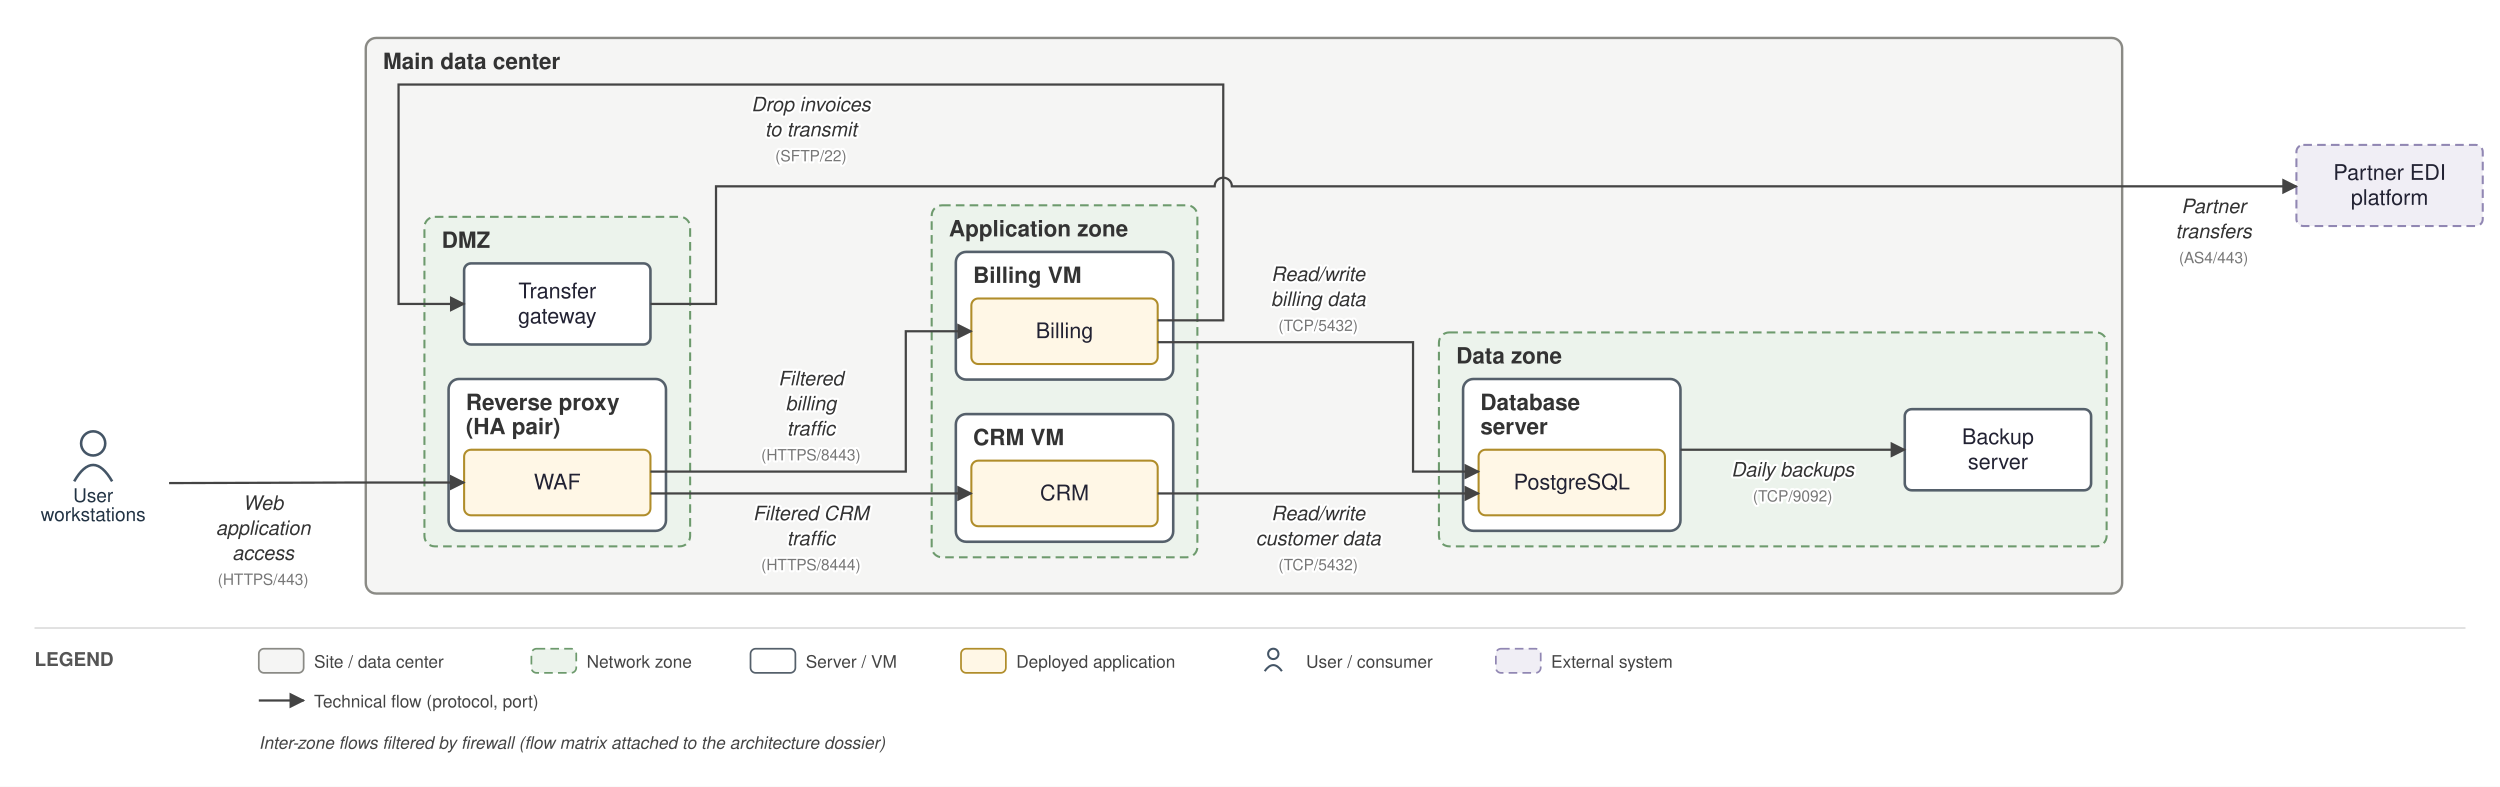
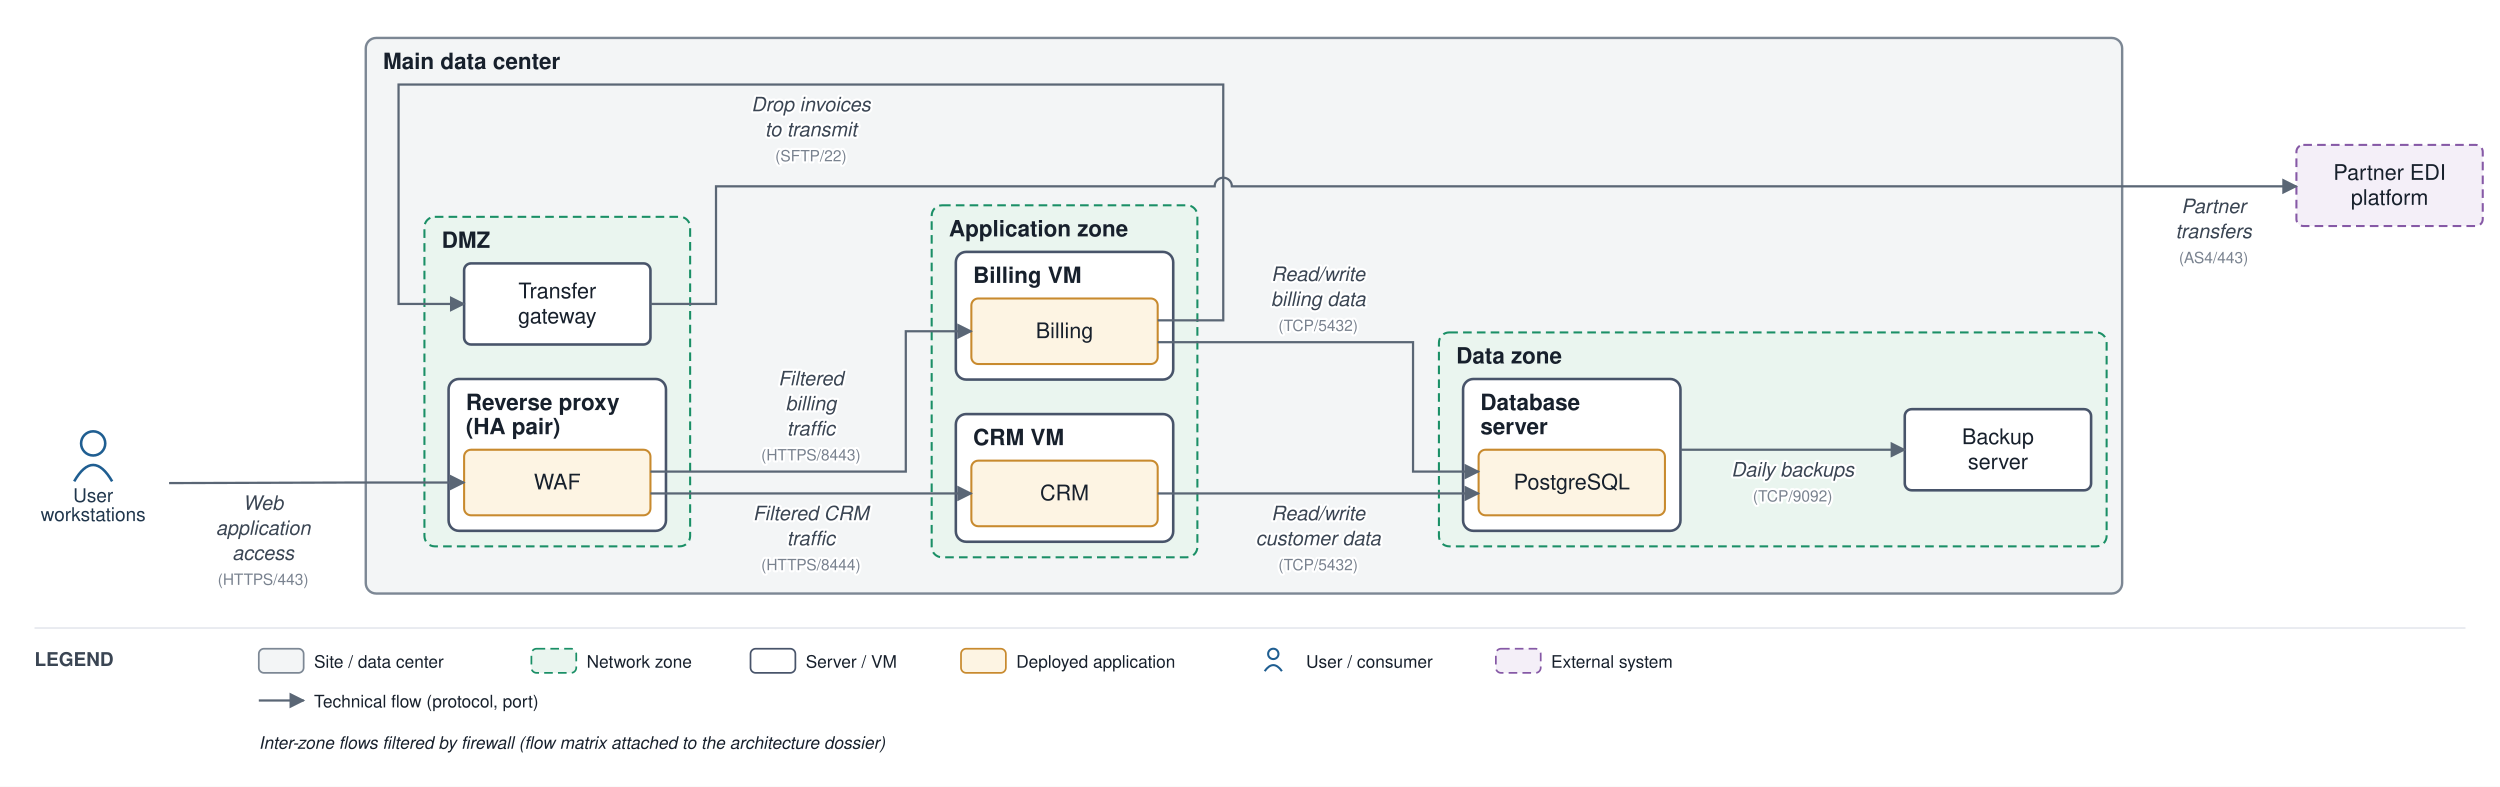
<svg xmlns="http://www.w3.org/2000/svg" viewBox="0 0 1449 456" font-family="Helvetica,Arial,sans-serif">
  <defs>
    <marker id="arr" viewBox="0 0 10 10" refX="9" refY="5" markerWidth="7" markerHeight="7" orient="auto-start-reverse">
-       <path d="M0,0 L10,5 L0,10 z" fill="#444444" />
+       <path d="M0,0 L10,5 L0,10 z" fill="#5a6675" />
    </marker>
  </defs>
-   <rect width="1449" height="456" fill="white" />
-   <rect x="212" y="22" width="1018" height="322" rx="6" fill="#f5f5f4" stroke="#8a8a85" stroke-width="1.4" />
-   <text x="222" y="40" font-size="13" font-weight="bold" fill="#333">Main data center</text>
-   <rect x="246" y="125.667" width="154" height="191" rx="6" fill="#ecf3ec" stroke="#6d9a6d" stroke-width="1.2" stroke-dasharray="5 3" />
-   <text x="256" y="143.667" font-size="13" font-weight="bold" fill="#333">DMZ</text>
-   <rect x="260" y="219.667" width="126" height="88" rx="6" fill="#ffffff" stroke="#55606b" stroke-width="1.5" />
-   <text x="270" y="237.667" font-size="13" font-weight="bold" fill="#333">Reverse proxy</text>
-   <text x="270" y="251.667" font-size="13" font-weight="bold" fill="#333">(HA pair)</text>
-   <rect x="540" y="119" width="154" height="204" rx="6" fill="#ecf3ec" stroke="#6d9a6d" stroke-width="1.2" stroke-dasharray="5 3" />
-   <text x="550" y="137" font-size="13" font-weight="bold" fill="#333">Application zone</text>
-   <rect x="554" y="146" width="126" height="74" rx="6" fill="#ffffff" stroke="#55606b" stroke-width="1.5" />
-   <text x="564" y="164" font-size="13" font-weight="bold" fill="#333">Billing VM</text>
-   <rect x="554" y="240" width="126" height="74" rx="6" fill="#ffffff" stroke="#55606b" stroke-width="1.5" />
-   <text x="564" y="258" font-size="13" font-weight="bold" fill="#333">CRM VM</text>
-   <rect x="834" y="192.667" width="387" height="124" rx="6" fill="#ecf3ec" stroke="#6d9a6d" stroke-width="1.2" stroke-dasharray="5 3" />
-   <text x="844" y="210.667" font-size="13" font-weight="bold" fill="#333">Data zone</text>
-   <rect x="848" y="219.667" width="126" height="88" rx="6" fill="#ffffff" stroke="#55606b" stroke-width="1.5" />
-   <text x="858" y="237.667" font-size="13" font-weight="bold" fill="#333">Database</text>
-   <text x="858" y="251.667" font-size="13" font-weight="bold" fill="#333">server</text>
-   <rect x="269" y="260.667" width="108" height="38" rx="4" fill="#fff7e6" stroke="#b08d2a" stroke-width="1.2" />
-   <text x="323" y="283.667" font-size="12.5" text-anchor="middle" fill="#222233">WAF</text>
-   <rect x="269" y="152.667" width="108" height="47" rx="4" fill="#ffffff" stroke="#55606b" stroke-width="1.5" />
-   <text x="323" y="172.917" font-size="12.5" text-anchor="middle" fill="#222233">Transfer</text>
-   <text x="323" y="187.417" font-size="12.5" text-anchor="middle" fill="#222233">gateway</text>
-   <rect x="563" y="173" width="108" height="38" rx="4" fill="#fff7e6" stroke="#b08d2a" stroke-width="1.2" />
-   <text x="617" y="196" font-size="12.5" text-anchor="middle" fill="#222233">Billing</text>
-   <rect x="563" y="267" width="108" height="38" rx="4" fill="#fff7e6" stroke="#b08d2a" stroke-width="1.2" />
-   <text x="617" y="290" font-size="12.5" text-anchor="middle" fill="#222233">CRM</text>
-   <rect x="857" y="260.667" width="108" height="38" rx="4" fill="#fff7e6" stroke="#b08d2a" stroke-width="1.2" />
-   <text x="911" y="283.667" font-size="12.5" text-anchor="middle" fill="#222233">PostgreSQL</text>
-   <rect x="1104" y="237.167" width="108" height="47" rx="4" fill="#ffffff" stroke="#55606b" stroke-width="1.5" />
-   <text x="1158" y="257.417" font-size="12.5" text-anchor="middle" fill="#222233">Backup</text>
-   <text x="1158" y="271.917" font-size="12.5" text-anchor="middle" fill="#222233">server</text>
-   <circle cx="54" cy="257" r="7" fill="none" stroke="#445566" stroke-width="1.5" />
-   <path d="M 43 279 q 11 -19 22 0" fill="none" stroke="#445566" stroke-width="1.5" />
-   <text x="54" y="291" font-size="11" text-anchor="middle" fill="#223344">User</text>
-   <text x="54" y="302" font-size="11" text-anchor="middle" fill="#223344">workstations</text>
-   <rect x="1331" y="84" width="108" height="47" rx="4" fill="#f0eef5" stroke="#9187b3" stroke-width="1.2" stroke-dasharray="5 3" />
-   <text x="1385" y="104.25" font-size="12.5" text-anchor="middle" fill="#222233">Partner EDI</text>
-   <text x="1385" y="118.75" font-size="12.5" text-anchor="middle" fill="#222233">platform</text>
-   <path d="M 98 280 L 207 279.667 L 269 279.667" fill="none" stroke="#444444" stroke-width="1.3" marker-end="url(#arr)" />
-   <text x="152.5" y="295.5" font-size="11.5" text-anchor="middle" fill="#333" font-style="italic" stroke="white" stroke-width="2.5" paint-order="stroke" stroke-linejoin="round">Web</text>
-   <text x="152.5" y="310" font-size="11.5" text-anchor="middle" fill="#333" font-style="italic" stroke="white" stroke-width="2.5" paint-order="stroke" stroke-linejoin="round">application</text>
-   <text x="152.5" y="324.5" font-size="11.5" text-anchor="middle" fill="#333" font-style="italic" stroke="white" stroke-width="2.5" paint-order="stroke" stroke-linejoin="round">access</text>
-   <text x="152.5" y="339" font-size="9" text-anchor="middle" fill="#777" stroke="white" stroke-width="2.5" paint-order="stroke" stroke-linejoin="round">(HTTPS/443)</text>
-   <path d="M 377 273.333 L 525 273.333 L 525 192 L 563 192" fill="none" stroke="#444444" stroke-width="1.3" marker-end="url(#arr)" />
-   <text x="470" y="223.333" font-size="11.5" text-anchor="middle" fill="#333" font-style="italic" stroke="white" stroke-width="2.5" paint-order="stroke" stroke-linejoin="round">Filtered</text>
-   <text x="470" y="237.833" font-size="11.5" text-anchor="middle" fill="#333" font-style="italic" stroke="white" stroke-width="2.5" paint-order="stroke" stroke-linejoin="round">billing</text>
-   <text x="470" y="252.333" font-size="11.5" text-anchor="middle" fill="#333" font-style="italic" stroke="white" stroke-width="2.5" paint-order="stroke" stroke-linejoin="round">traffic</text>
-   <text x="470" y="266.833" font-size="9" text-anchor="middle" fill="#777" stroke="white" stroke-width="2.5" paint-order="stroke" stroke-linejoin="round">(HTTPS/8443)</text>
-   <path d="M 377 286 L 563 286" fill="none" stroke="#444444" stroke-width="1.3" marker-end="url(#arr)" />
-   <text x="470" y="301.5" font-size="11.5" text-anchor="middle" fill="#333" font-style="italic" stroke="white" stroke-width="2.5" paint-order="stroke" stroke-linejoin="round">Filtered CRM</text>
-   <text x="470" y="316" font-size="11.5" text-anchor="middle" fill="#333" font-style="italic" stroke="white" stroke-width="2.5" paint-order="stroke" stroke-linejoin="round">traffic</text>
-   <text x="470" y="330.5" font-size="9" text-anchor="middle" fill="#777" stroke="white" stroke-width="2.5" paint-order="stroke" stroke-linejoin="round">(HTTPS/8444)</text>
-   <path d="M 671 198.333 L 819 198.333 L 819 273.333 L 857 273.333" fill="none" stroke="#444444" stroke-width="1.3" marker-end="url(#arr)" />
-   <text x="764" y="162.833" font-size="11.5" text-anchor="middle" fill="#333" font-style="italic" stroke="white" stroke-width="2.5" paint-order="stroke" stroke-linejoin="round">Read/write</text>
-   <text x="764" y="177.333" font-size="11.5" text-anchor="middle" fill="#333" font-style="italic" stroke="white" stroke-width="2.5" paint-order="stroke" stroke-linejoin="round">billing data</text>
-   <text x="764" y="191.833" font-size="9" text-anchor="middle" fill="#777" stroke="white" stroke-width="2.5" paint-order="stroke" stroke-linejoin="round">(TCP/5432)</text>
-   <path d="M 671 286 L 857 286" fill="none" stroke="#444444" stroke-width="1.3" marker-end="url(#arr)" />
-   <text x="764" y="301.5" font-size="11.5" text-anchor="middle" fill="#333" font-style="italic" stroke="white" stroke-width="2.5" paint-order="stroke" stroke-linejoin="round">Read/write</text>
-   <text x="764" y="316" font-size="11.5" text-anchor="middle" fill="#333" font-style="italic" stroke="white" stroke-width="2.5" paint-order="stroke" stroke-linejoin="round">customer data</text>
-   <text x="764" y="330.5" font-size="9" text-anchor="middle" fill="#777" stroke="white" stroke-width="2.5" paint-order="stroke" stroke-linejoin="round">(TCP/5432)</text>
-   <path d="M 671 185.667 L 709 185.667 L 709 49 L 231 49 L 231 176.167 L 269 176.167" fill="none" stroke="#444444" stroke-width="1.3" marker-end="url(#arr)" />
-   <text x="470" y="64.5" font-size="11.5" text-anchor="middle" fill="#333" font-style="italic" stroke="white" stroke-width="2.5" paint-order="stroke" stroke-linejoin="round">Drop invoices</text>
-   <text x="470" y="79" font-size="11.5" text-anchor="middle" fill="#333" font-style="italic" stroke="white" stroke-width="2.5" paint-order="stroke" stroke-linejoin="round">to transmit</text>
-   <text x="470" y="93.5" font-size="9" text-anchor="middle" fill="#777" stroke="white" stroke-width="2.5" paint-order="stroke" stroke-linejoin="round">(SFTP/22)</text>
-   <path d="M 377 176.167 L 415 176.167 L 415 108 L 704 108 A 5 5 0 0 1 714 108 L 1331 108" fill="none" stroke="#444444" stroke-width="1.3" marker-end="url(#arr)" />
-   <text x="1283" y="123.5" font-size="11.5" text-anchor="middle" fill="#333" font-style="italic" stroke="white" stroke-width="2.5" paint-order="stroke" stroke-linejoin="round">Partner</text>
-   <text x="1283" y="138" font-size="11.5" text-anchor="middle" fill="#333" font-style="italic" stroke="white" stroke-width="2.5" paint-order="stroke" stroke-linejoin="round">transfers</text>
-   <text x="1283" y="152.5" font-size="9" text-anchor="middle" fill="#777" stroke="white" stroke-width="2.5" paint-order="stroke" stroke-linejoin="round">(AS4/443)</text>
-   <path d="M 974 260.667 L 1104 260.667" fill="none" stroke="#444444" stroke-width="1.3" marker-end="url(#arr)" />
-   <text x="1039" y="276.167" font-size="11.5" text-anchor="middle" fill="#333" font-style="italic" stroke="white" stroke-width="2.5" paint-order="stroke" stroke-linejoin="round">Daily backups</text>
-   <text x="1039" y="290.667" font-size="9" text-anchor="middle" fill="#777" stroke="white" stroke-width="2.5" paint-order="stroke" stroke-linejoin="round">(TCP/9092)</text>
-   <line x1="20" y1="364" x2="1429" y2="364" stroke="#ddd" stroke-width="1" />
-   <text x="20" y="386" font-size="11" font-weight="bold" fill="#555">LEGEND</text>
-   <rect x="150" y="376" width="26" height="14" rx="3" fill="#f5f5f4" stroke="#8a8a85" />
-   <text x="182" y="387" font-size="10" fill="#444">Site / data center</text>
-   <rect x="308" y="376" width="26" height="14" rx="3" fill="#ecf3ec" stroke="#6d9a6d" stroke-dasharray="5 3" />
-   <text x="340" y="387" font-size="10" fill="#444">Network zone</text>
-   <rect x="435" y="376" width="26" height="14" rx="3" fill="#ffffff" stroke="#55606b" />
-   <text x="467" y="387" font-size="10" fill="#444">Server / VM</text>
-   <rect x="557" y="376" width="26" height="14" rx="3" fill="#fff7e6" stroke="#b08d2a" />
-   <text x="589" y="387" font-size="10" fill="#444">Deployed application</text>
-   <circle cx="738" cy="379" r="3" fill="none" stroke="#445566" stroke-width="1.2" />
-   <path d="M 733 389 q 5 -7 10 0" fill="none" stroke="#445566" stroke-width="1.2" />
-   <text x="757" y="387" font-size="10" fill="#444">User / consumer</text>
-   <rect x="867" y="376" width="26" height="14" rx="3" fill="#f0eef5" stroke="#9187b3" stroke-dasharray="5 3" />
-   <text x="899" y="387" font-size="10" fill="#444">External system</text>
-   <line x1="150" y1="406" x2="176" y2="406" stroke="#444444" stroke-width="1.3" marker-end="url(#arr)" />
-   <text x="182" y="410" font-size="10" fill="#444">Technical flow (protocol, port)</text>
-   <text x="150" y="434" font-size="10" fill="#444" font-style="italic">Inter-zone flows filtered by firewall (flow matrix attached to the architecture dossier)</text>
+   <rect width="1449" height="456" fill="#ffffff" />
+   <rect x="212" y="22" width="1018" height="322" rx="6" fill="#f3f5f6" stroke="#7c8794" stroke-width="1.4" />
+   <text x="222" y="40" font-size="13" font-weight="bold" fill="#17202c">Main data center</text>
+   <rect x="246" y="125.667" width="154" height="191" rx="6" fill="#eaf5ef" stroke="#1a8f66" stroke-width="1.2" stroke-dasharray="5 3" />
+   <text x="256" y="143.667" font-size="13" font-weight="bold" fill="#17202c">DMZ</text>
+   <rect x="260" y="219.667" width="126" height="88" rx="6" fill="#ffffff" stroke="#48546a" stroke-width="1.5" />
+   <text x="270" y="237.667" font-size="13" font-weight="bold" fill="#17202c">Reverse proxy</text>
+   <text x="270" y="251.667" font-size="13" font-weight="bold" fill="#17202c">(HA pair)</text>
+   <rect x="540" y="119" width="154" height="204" rx="6" fill="#eaf5ef" stroke="#1a8f66" stroke-width="1.2" stroke-dasharray="5 3" />
+   <text x="550" y="137" font-size="13" font-weight="bold" fill="#17202c">Application zone</text>
+   <rect x="554" y="146" width="126" height="74" rx="6" fill="#ffffff" stroke="#48546a" stroke-width="1.5" />
+   <text x="564" y="164" font-size="13" font-weight="bold" fill="#17202c">Billing VM</text>
+   <rect x="554" y="240" width="126" height="74" rx="6" fill="#ffffff" stroke="#48546a" stroke-width="1.5" />
+   <text x="564" y="258" font-size="13" font-weight="bold" fill="#17202c">CRM VM</text>
+   <rect x="834" y="192.667" width="387" height="124" rx="6" fill="#eaf5ef" stroke="#1a8f66" stroke-width="1.2" stroke-dasharray="5 3" />
+   <text x="844" y="210.667" font-size="13" font-weight="bold" fill="#17202c">Data zone</text>
+   <rect x="848" y="219.667" width="126" height="88" rx="6" fill="#ffffff" stroke="#48546a" stroke-width="1.5" />
+   <text x="858" y="237.667" font-size="13" font-weight="bold" fill="#17202c">Database</text>
+   <text x="858" y="251.667" font-size="13" font-weight="bold" fill="#17202c">server</text>
+   <rect x="269" y="260.667" width="108" height="38" rx="4" fill="#fdf4e3" stroke="#c88a2e" stroke-width="1.2" />
+   <text x="323" y="283.667" font-size="12.5" text-anchor="middle" fill="#17202c">WAF</text>
+   <rect x="269" y="152.667" width="108" height="47" rx="4" fill="#ffffff" stroke="#48546a" stroke-width="1.5" />
+   <text x="323" y="172.917" font-size="12.5" text-anchor="middle" fill="#17202c">Transfer</text>
+   <text x="323" y="187.417" font-size="12.5" text-anchor="middle" fill="#17202c">gateway</text>
+   <rect x="563" y="173" width="108" height="38" rx="4" fill="#fdf4e3" stroke="#c88a2e" stroke-width="1.2" />
+   <text x="617" y="196" font-size="12.5" text-anchor="middle" fill="#17202c">Billing</text>
+   <rect x="563" y="267" width="108" height="38" rx="4" fill="#fdf4e3" stroke="#c88a2e" stroke-width="1.2" />
+   <text x="617" y="290" font-size="12.5" text-anchor="middle" fill="#17202c">CRM</text>
+   <rect x="857" y="260.667" width="108" height="38" rx="4" fill="#fdf4e3" stroke="#c88a2e" stroke-width="1.2" />
+   <text x="911" y="283.667" font-size="12.5" text-anchor="middle" fill="#17202c">PostgreSQL</text>
+   <rect x="1104" y="237.167" width="108" height="47" rx="4" fill="#ffffff" stroke="#48546a" stroke-width="1.5" />
+   <text x="1158" y="257.417" font-size="12.5" text-anchor="middle" fill="#17202c">Backup</text>
+   <text x="1158" y="271.917" font-size="12.5" text-anchor="middle" fill="#17202c">server</text>
+   <circle cx="54" cy="257" r="7" fill="none" stroke="#1f5e91" stroke-width="1.5" />
+   <path d="M 43 279 q 11 -19 22 0" fill="none" stroke="#1f5e91" stroke-width="1.5" />
+   <text x="54" y="291" font-size="11" text-anchor="middle" fill="#20364c">User</text>
+   <text x="54" y="302" font-size="11" text-anchor="middle" fill="#20364c">workstations</text>
+   <rect x="1331" y="84" width="108" height="47" rx="4" fill="#f4eff8" stroke="#8659a6" stroke-width="1.2" stroke-dasharray="5 3" />
+   <text x="1385" y="104.25" font-size="12.5" text-anchor="middle" fill="#17202c">Partner EDI</text>
+   <text x="1385" y="118.75" font-size="12.5" text-anchor="middle" fill="#17202c">platform</text>
+   <path d="M 98 280 L 207 279.667 L 269 279.667" fill="none" stroke="#5a6675" stroke-width="1.3" marker-end="url(#arr)" />
+   <text x="152.5" y="295.5" font-size="11.5" text-anchor="middle" fill="#3a4553" font-style="italic" stroke="#ffffff" stroke-width="2.5" paint-order="stroke" stroke-linejoin="round">Web</text>
+   <text x="152.5" y="310" font-size="11.5" text-anchor="middle" fill="#3a4553" font-style="italic" stroke="#ffffff" stroke-width="2.5" paint-order="stroke" stroke-linejoin="round">application</text>
+   <text x="152.5" y="324.5" font-size="11.5" text-anchor="middle" fill="#3a4553" font-style="italic" stroke="#ffffff" stroke-width="2.5" paint-order="stroke" stroke-linejoin="round">access</text>
+   <text x="152.5" y="339" font-size="9" text-anchor="middle" fill="#79828f" stroke="#ffffff" stroke-width="2.5" paint-order="stroke" stroke-linejoin="round">(HTTPS/443)</text>
+   <path d="M 377 273.333 L 525 273.333 L 525 192 L 563 192" fill="none" stroke="#5a6675" stroke-width="1.3" marker-end="url(#arr)" />
+   <text x="470" y="223.333" font-size="11.5" text-anchor="middle" fill="#3a4553" font-style="italic" stroke="#ffffff" stroke-width="2.5" paint-order="stroke" stroke-linejoin="round">Filtered</text>
+   <text x="470" y="237.833" font-size="11.5" text-anchor="middle" fill="#3a4553" font-style="italic" stroke="#ffffff" stroke-width="2.5" paint-order="stroke" stroke-linejoin="round">billing</text>
+   <text x="470" y="252.333" font-size="11.5" text-anchor="middle" fill="#3a4553" font-style="italic" stroke="#ffffff" stroke-width="2.5" paint-order="stroke" stroke-linejoin="round">traffic</text>
+   <text x="470" y="266.833" font-size="9" text-anchor="middle" fill="#79828f" stroke="#ffffff" stroke-width="2.5" paint-order="stroke" stroke-linejoin="round">(HTTPS/8443)</text>
+   <path d="M 377 286 L 563 286" fill="none" stroke="#5a6675" stroke-width="1.3" marker-end="url(#arr)" />
+   <text x="470" y="301.5" font-size="11.5" text-anchor="middle" fill="#3a4553" font-style="italic" stroke="#ffffff" stroke-width="2.5" paint-order="stroke" stroke-linejoin="round">Filtered CRM</text>
+   <text x="470" y="316" font-size="11.5" text-anchor="middle" fill="#3a4553" font-style="italic" stroke="#ffffff" stroke-width="2.5" paint-order="stroke" stroke-linejoin="round">traffic</text>
+   <text x="470" y="330.5" font-size="9" text-anchor="middle" fill="#79828f" stroke="#ffffff" stroke-width="2.5" paint-order="stroke" stroke-linejoin="round">(HTTPS/8444)</text>
+   <path d="M 671 198.333 L 819 198.333 L 819 273.333 L 857 273.333" fill="none" stroke="#5a6675" stroke-width="1.3" marker-end="url(#arr)" />
+   <text x="764" y="162.833" font-size="11.5" text-anchor="middle" fill="#3a4553" font-style="italic" stroke="#ffffff" stroke-width="2.5" paint-order="stroke" stroke-linejoin="round">Read/write</text>
+   <text x="764" y="177.333" font-size="11.5" text-anchor="middle" fill="#3a4553" font-style="italic" stroke="#ffffff" stroke-width="2.5" paint-order="stroke" stroke-linejoin="round">billing data</text>
+   <text x="764" y="191.833" font-size="9" text-anchor="middle" fill="#79828f" stroke="#ffffff" stroke-width="2.5" paint-order="stroke" stroke-linejoin="round">(TCP/5432)</text>
+   <path d="M 671 286 L 857 286" fill="none" stroke="#5a6675" stroke-width="1.3" marker-end="url(#arr)" />
+   <text x="764" y="301.5" font-size="11.5" text-anchor="middle" fill="#3a4553" font-style="italic" stroke="#ffffff" stroke-width="2.5" paint-order="stroke" stroke-linejoin="round">Read/write</text>
+   <text x="764" y="316" font-size="11.5" text-anchor="middle" fill="#3a4553" font-style="italic" stroke="#ffffff" stroke-width="2.5" paint-order="stroke" stroke-linejoin="round">customer data</text>
+   <text x="764" y="330.5" font-size="9" text-anchor="middle" fill="#79828f" stroke="#ffffff" stroke-width="2.5" paint-order="stroke" stroke-linejoin="round">(TCP/5432)</text>
+   <path d="M 671 185.667 L 709 185.667 L 709 49 L 231 49 L 231 176.167 L 269 176.167" fill="none" stroke="#5a6675" stroke-width="1.3" marker-end="url(#arr)" />
+   <text x="470" y="64.5" font-size="11.5" text-anchor="middle" fill="#3a4553" font-style="italic" stroke="#ffffff" stroke-width="2.5" paint-order="stroke" stroke-linejoin="round">Drop invoices</text>
+   <text x="470" y="79" font-size="11.5" text-anchor="middle" fill="#3a4553" font-style="italic" stroke="#ffffff" stroke-width="2.5" paint-order="stroke" stroke-linejoin="round">to transmit</text>
+   <text x="470" y="93.5" font-size="9" text-anchor="middle" fill="#79828f" stroke="#ffffff" stroke-width="2.5" paint-order="stroke" stroke-linejoin="round">(SFTP/22)</text>
+   <path d="M 377 176.167 L 415 176.167 L 415 108 L 704 108 A 5 5 0 0 1 714 108 L 1331 108" fill="none" stroke="#5a6675" stroke-width="1.3" marker-end="url(#arr)" />
+   <text x="1283" y="123.5" font-size="11.5" text-anchor="middle" fill="#3a4553" font-style="italic" stroke="#ffffff" stroke-width="2.5" paint-order="stroke" stroke-linejoin="round">Partner</text>
+   <text x="1283" y="138" font-size="11.5" text-anchor="middle" fill="#3a4553" font-style="italic" stroke="#ffffff" stroke-width="2.5" paint-order="stroke" stroke-linejoin="round">transfers</text>
+   <text x="1283" y="152.5" font-size="9" text-anchor="middle" fill="#79828f" stroke="#ffffff" stroke-width="2.5" paint-order="stroke" stroke-linejoin="round">(AS4/443)</text>
+   <path d="M 974 260.667 L 1104 260.667" fill="none" stroke="#5a6675" stroke-width="1.3" marker-end="url(#arr)" />
+   <text x="1039" y="276.167" font-size="11.5" text-anchor="middle" fill="#3a4553" font-style="italic" stroke="#ffffff" stroke-width="2.5" paint-order="stroke" stroke-linejoin="round">Daily backups</text>
+   <text x="1039" y="290.667" font-size="9" text-anchor="middle" fill="#79828f" stroke="#ffffff" stroke-width="2.5" paint-order="stroke" stroke-linejoin="round">(TCP/9092)</text>
+   <line x1="20" y1="364" x2="1429" y2="364" stroke="#e6e9ee" stroke-width="1" />
+   <text x="20" y="386" font-size="11" font-weight="bold" fill="#3a4553">LEGEND</text>
+   <rect x="150" y="376" width="26" height="14" rx="3" fill="#f3f5f6" stroke="#7c8794" />
+   <text x="182" y="387" font-size="10" fill="#17202c">Site / data center</text>
+   <rect x="308" y="376" width="26" height="14" rx="3" fill="#eaf5ef" stroke="#1a8f66" stroke-dasharray="5 3" />
+   <text x="340" y="387" font-size="10" fill="#17202c">Network zone</text>
+   <rect x="435" y="376" width="26" height="14" rx="3" fill="#ffffff" stroke="#48546a" />
+   <text x="467" y="387" font-size="10" fill="#17202c">Server / VM</text>
+   <rect x="557" y="376" width="26" height="14" rx="3" fill="#fdf4e3" stroke="#c88a2e" />
+   <text x="589" y="387" font-size="10" fill="#17202c">Deployed application</text>
+   <circle cx="738" cy="379" r="3" fill="none" stroke="#1f5e91" stroke-width="1.2" />
+   <path d="M 733 389 q 5 -7 10 0" fill="none" stroke="#1f5e91" stroke-width="1.2" />
+   <text x="757" y="387" font-size="10" fill="#17202c">User / consumer</text>
+   <rect x="867" y="376" width="26" height="14" rx="3" fill="#f4eff8" stroke="#8659a6" stroke-dasharray="5 3" />
+   <text x="899" y="387" font-size="10" fill="#17202c">External system</text>
+   <line x1="150" y1="406" x2="176" y2="406" stroke="#5a6675" stroke-width="1.3" marker-end="url(#arr)" />
+   <text x="182" y="410" font-size="10" fill="#17202c">Technical flow (protocol, port)</text>
+   <text x="150" y="434" font-size="10" fill="#17202c" font-style="italic">Inter-zone flows filtered by firewall (flow matrix attached to the architecture dossier)</text>
</svg>
